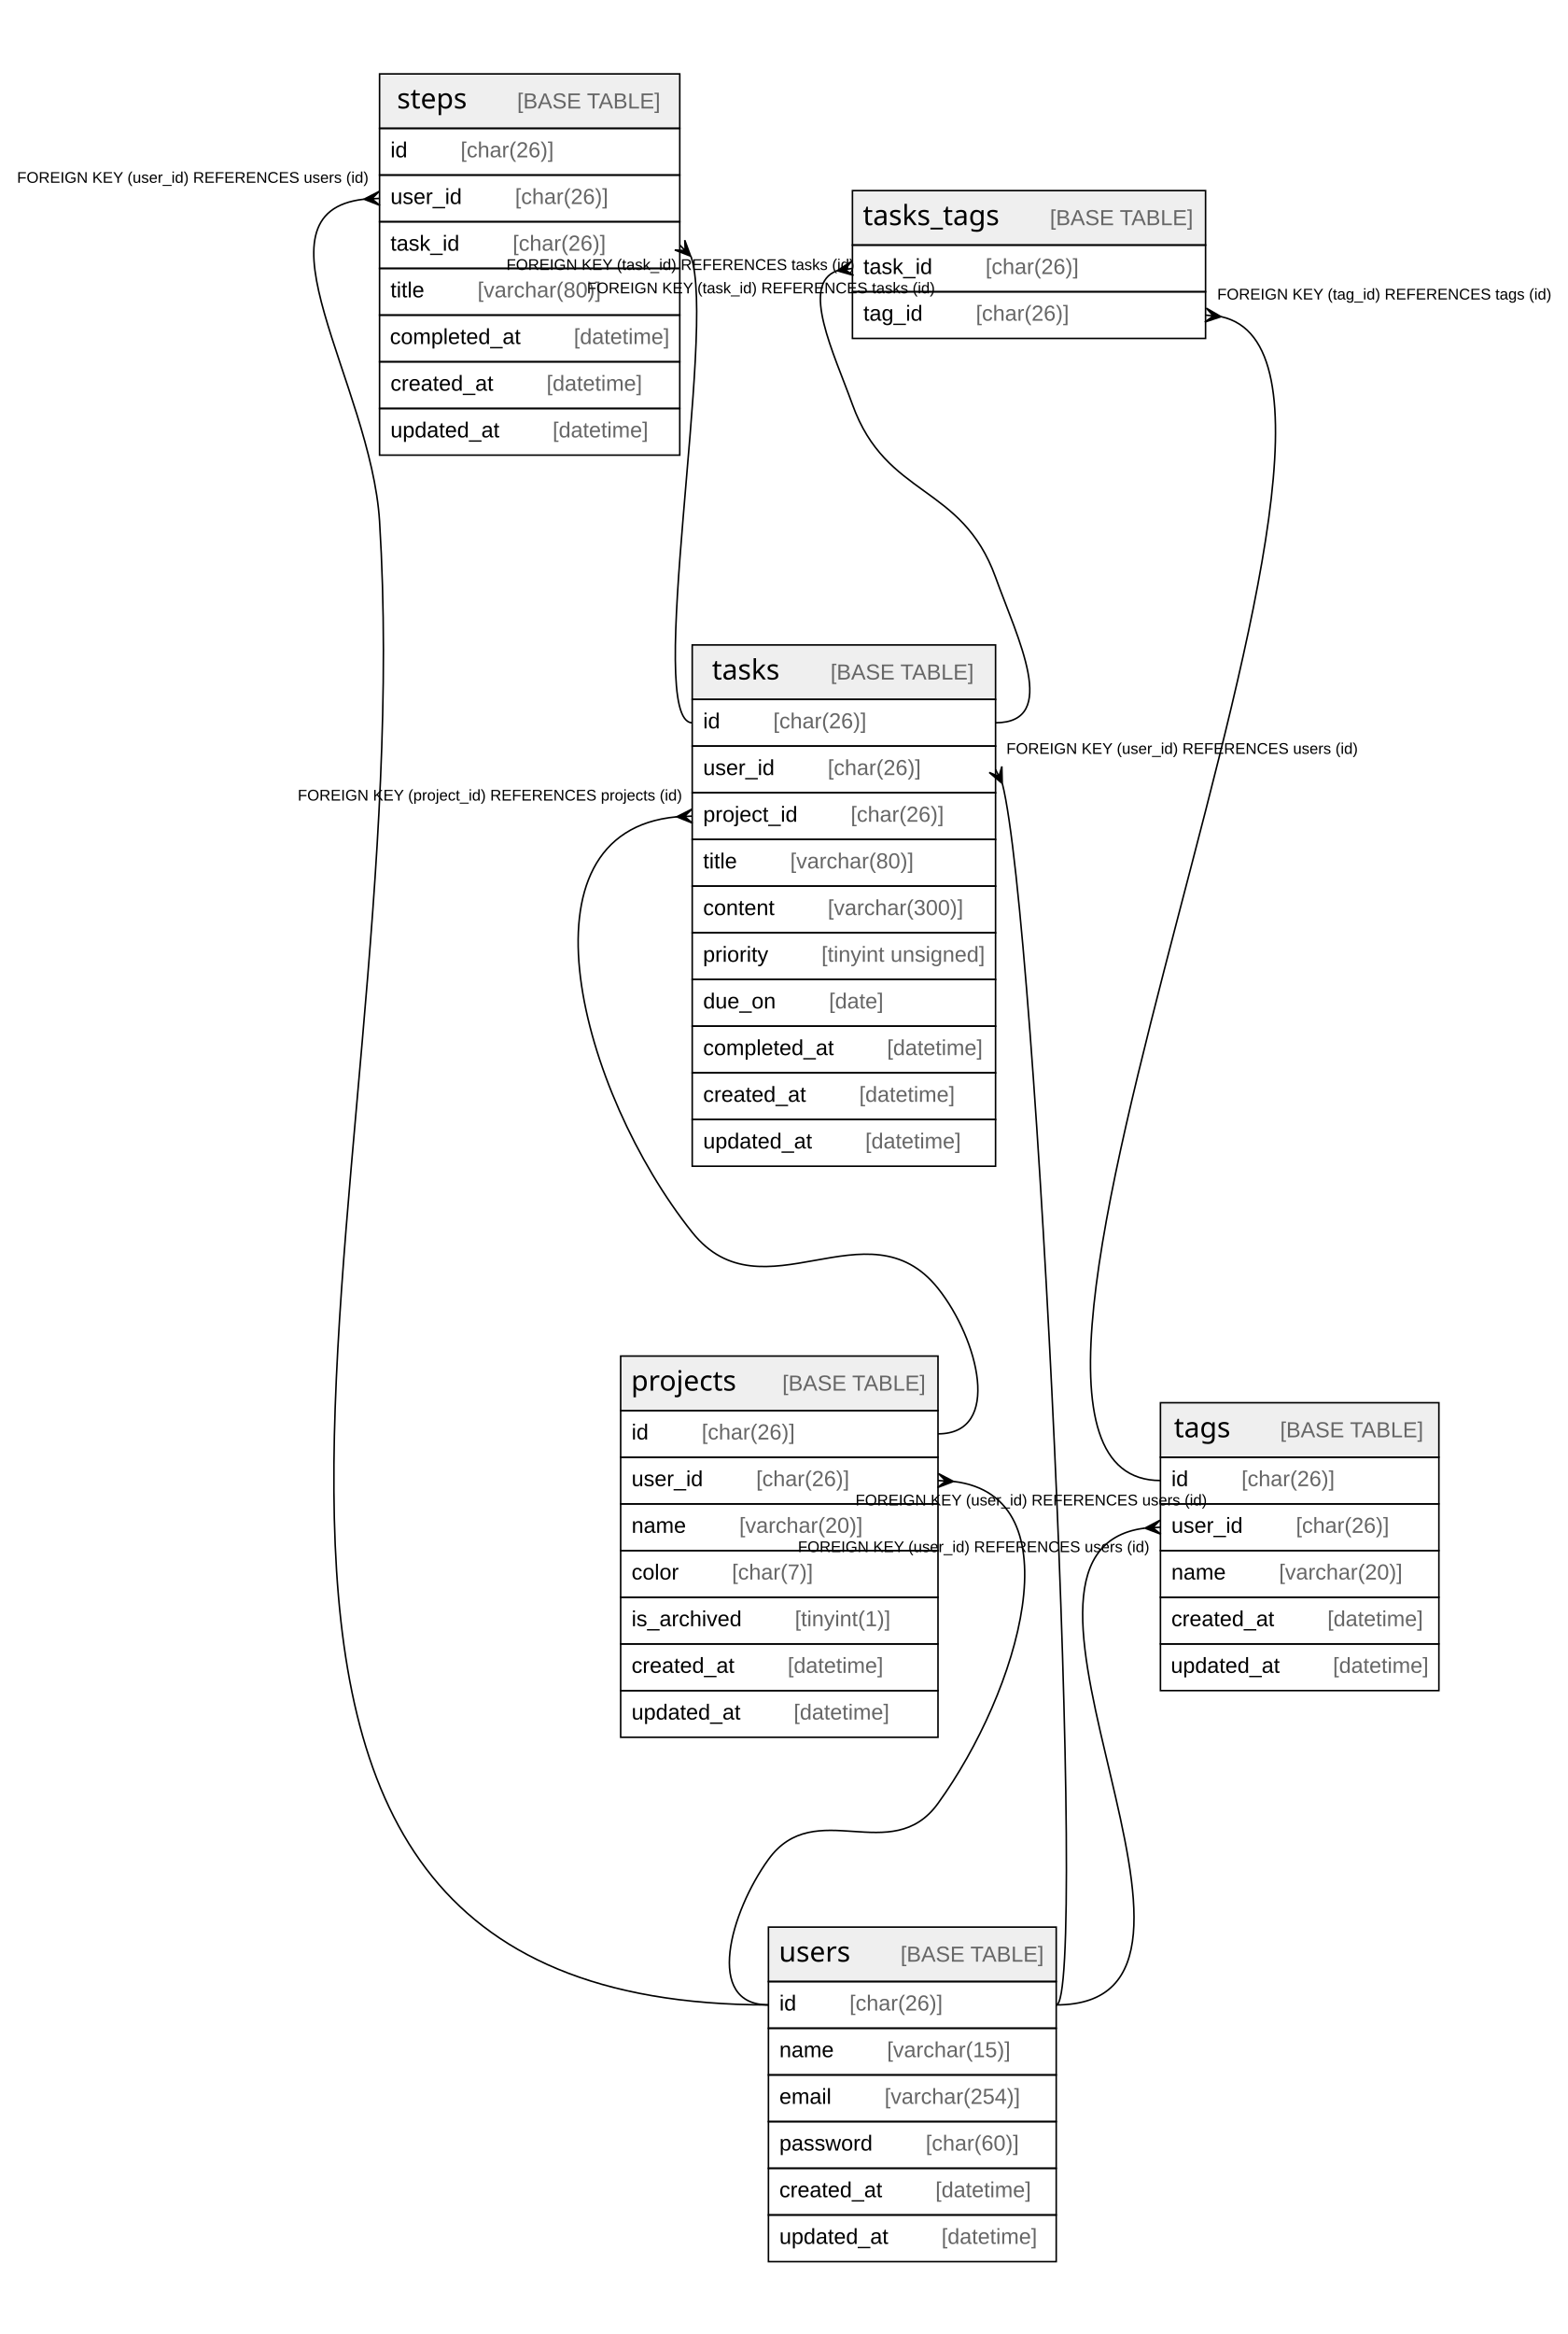
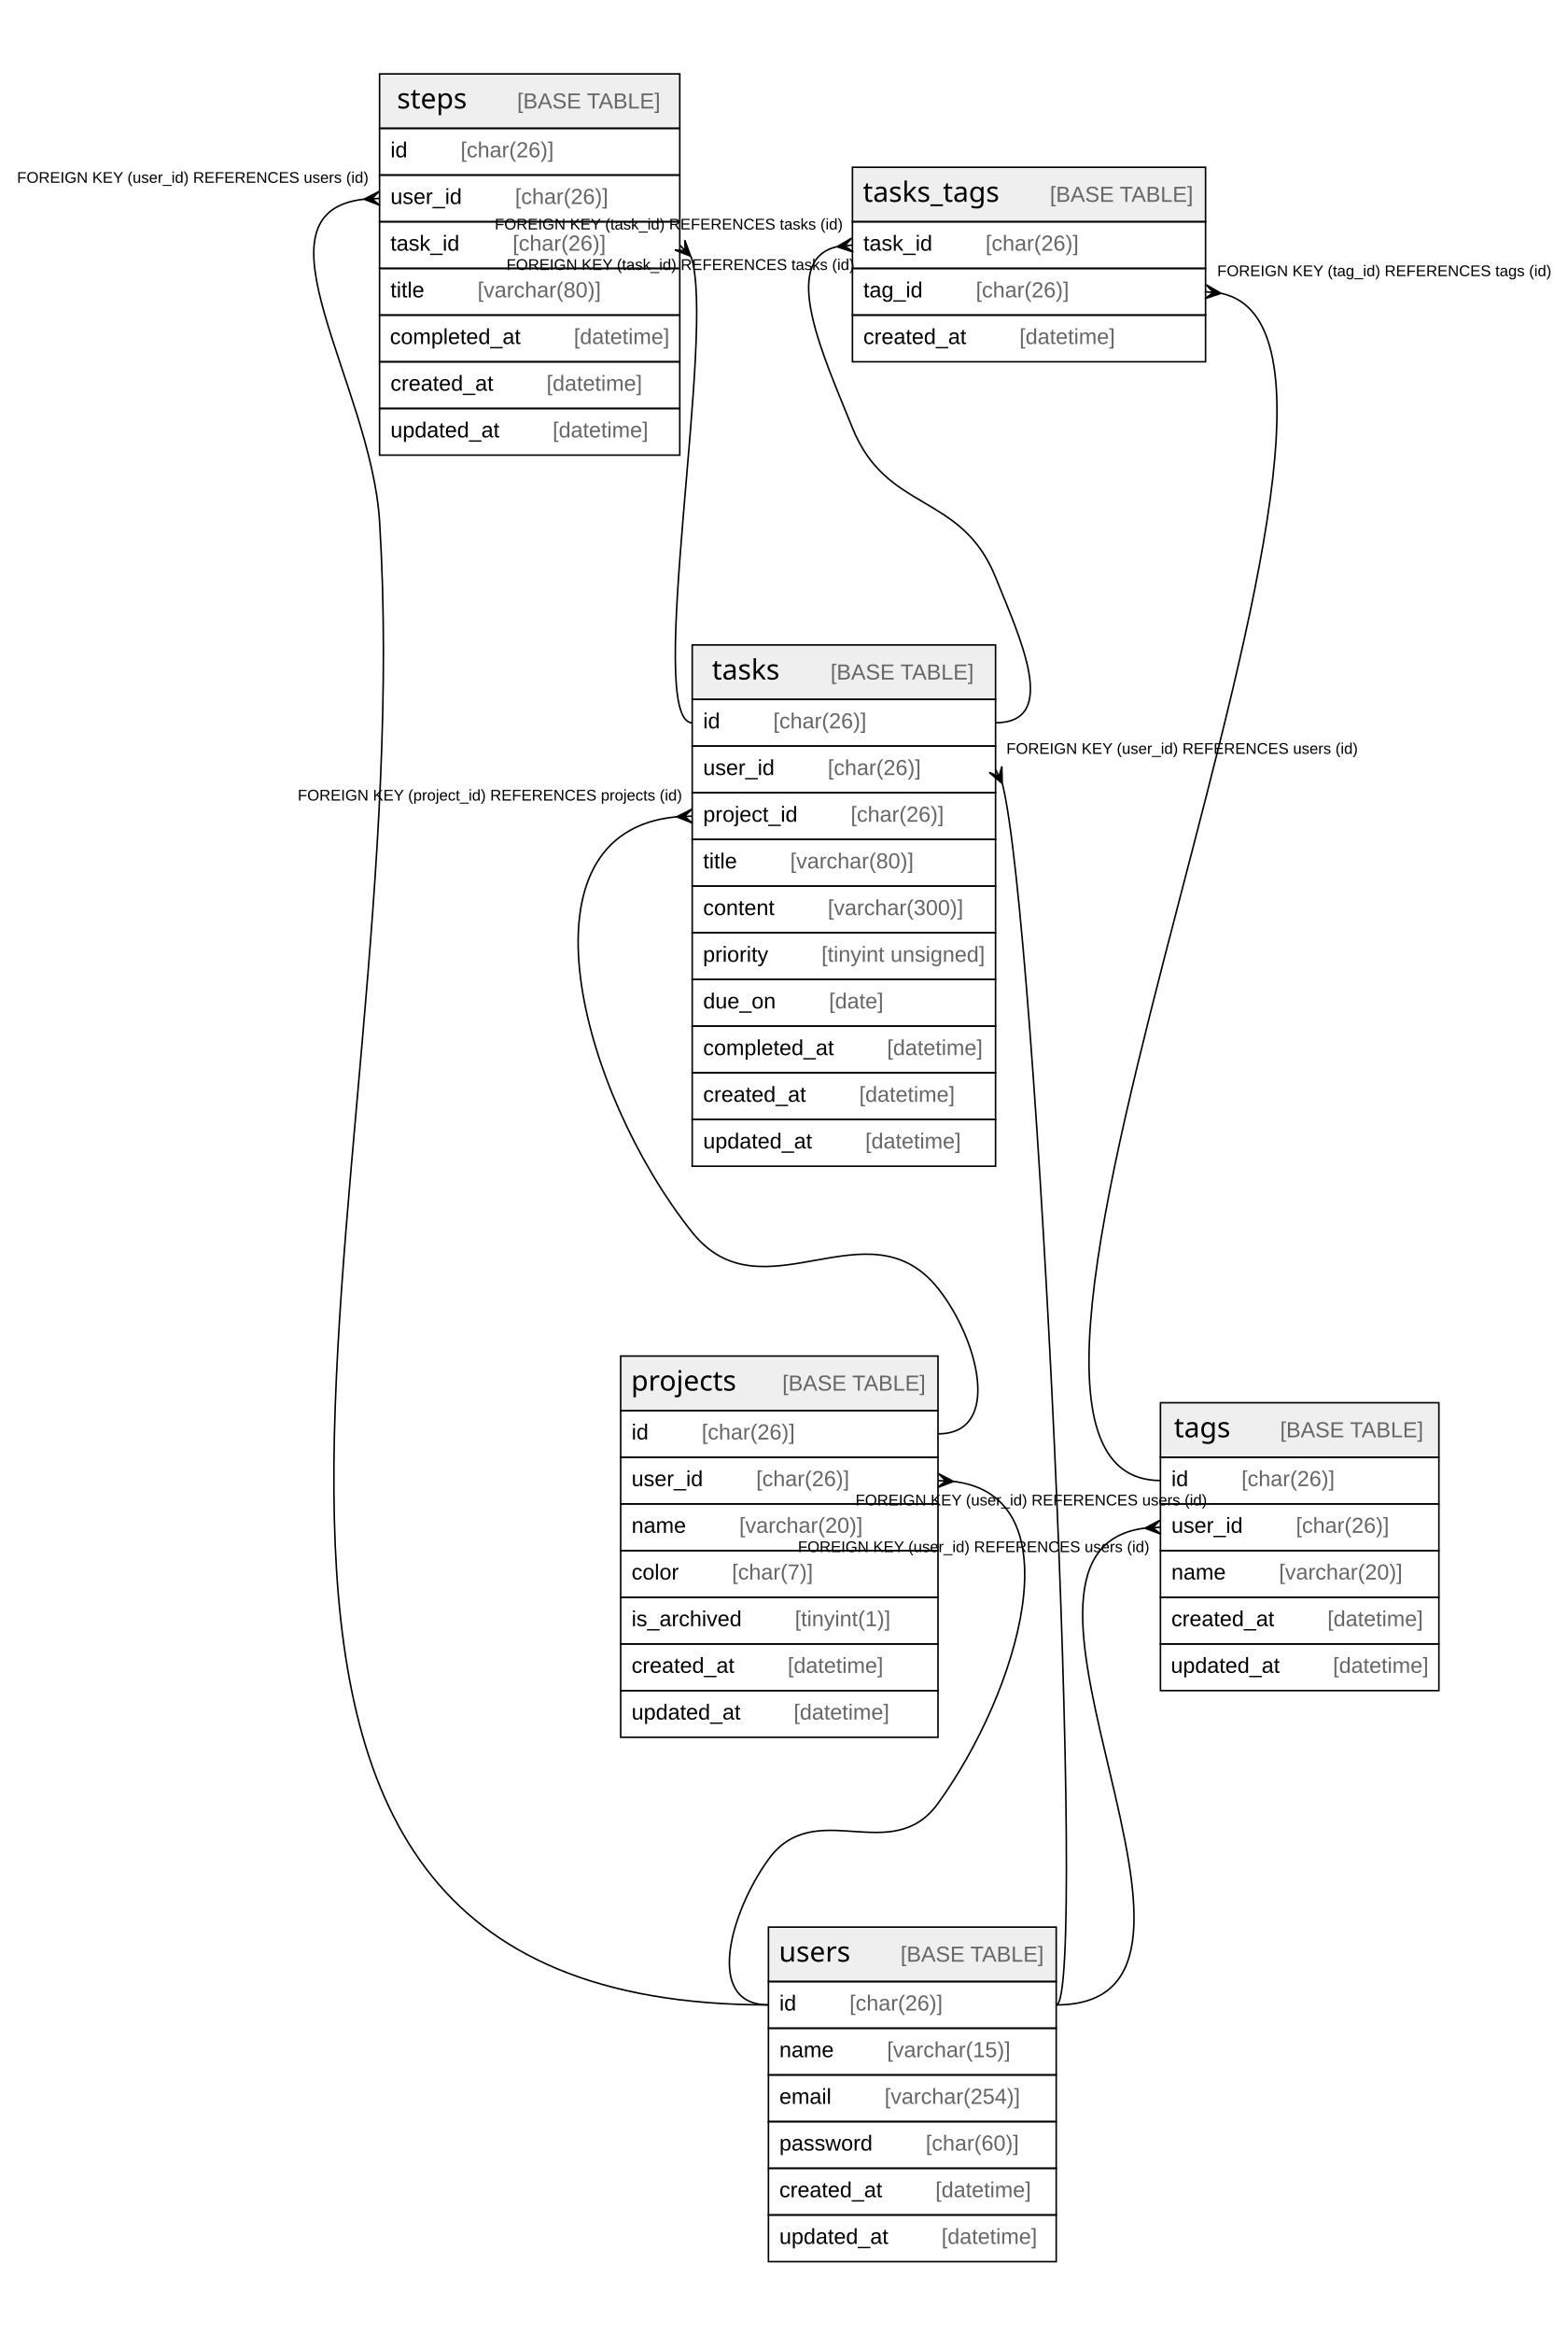
<svg xmlns="http://www.w3.org/2000/svg" width="1008pt" height="1500pt" viewBox="0.00 0.00 1008.00 1500.00">
  <g id="graph0" class="graph" transform="scale(1 1) rotate(0) translate(4 1496)">
    <polygon fill="#ffffff" stroke="transparent" points="-4,4 -4,-1496 1004,-1496 1004,4 -4,4" />
    <g id="node1" class="node">
      <polygon fill="#efefef" stroke="transparent" points="395,-589.5 395,-624.5 599,-624.5 599,-589.5 395,-589.5" />
      <polygon fill="none" stroke="#000000" points="395,-589.5 395,-624.5 599,-624.5 599,-589.5 395,-589.5" />
      <text text-anchor="start" x="401.712" y="-602.3" font-family="Arial Bold" font-size="18.00" fill="#000000">projects</text>
      <text text-anchor="start" x="464.72" y="-602.3" font-family="Arial" font-size="14.00" fill="#000000">    </text>
      <text text-anchor="start" x="498.924" y="-602.3" font-family="Arial" font-size="14.00" fill="#666666">[BASE TABLE]</text>
      <polygon fill="none" stroke="#000000" points="395,-559.5 395,-589.5 599,-589.5 599,-559.5 395,-559.5" />
      <text text-anchor="start" x="402" y="-570.9" font-family="Arial" font-size="14.00" fill="#000000">id    </text>
      <text text-anchor="start" x="447.094" y="-570.9" font-family="Arial" font-size="14.00" fill="#666666">[char(26)]</text>
      <polygon fill="none" stroke="#000000" points="395,-529.5 395,-559.5 599,-559.5 599,-529.5 395,-529.5" />
      <text text-anchor="start" x="402" y="-540.9" font-family="Arial" font-size="14.00" fill="#000000">user_id    </text>
      <text text-anchor="start" x="482.102" y="-540.9" font-family="Arial" font-size="14.00" fill="#666666">[char(26)]</text>
      <polygon fill="none" stroke="#000000" points="395,-499.5 395,-529.5 599,-529.5 599,-499.5 395,-499.5" />
      <text text-anchor="start" x="402" y="-510.9" font-family="Arial" font-size="14.00" fill="#000000">name    </text>
      <text text-anchor="start" x="471.213" y="-510.9" font-family="Arial" font-size="14.00" fill="#666666">[varchar(20)]</text>
      <polygon fill="none" stroke="#000000" points="395,-469.5 395,-499.5 599,-499.5 599,-469.5 395,-469.5" />
      <text text-anchor="start" x="402" y="-480.9" font-family="Arial" font-size="14.00" fill="#000000">color    </text>
      <text text-anchor="start" x="466.537" y="-480.9" font-family="Arial" font-size="14.00" fill="#666666">[char(7)]</text>
      <polygon fill="none" stroke="#000000" points="395,-439.5 395,-469.5 599,-469.5 599,-439.5 395,-439.5" />
      <text text-anchor="start" x="402" y="-450.9" font-family="Arial" font-size="14.00" fill="#000000">is_archived    </text>
      <text text-anchor="start" x="506.992" y="-450.9" font-family="Arial" font-size="14.00" fill="#666666">[tinyint(1)]</text>
      <polygon fill="none" stroke="#000000" points="395,-409.5 395,-439.5 599,-439.5 599,-409.5 395,-409.5" />
      <text text-anchor="start" x="402" y="-420.9" font-family="Arial" font-size="14.00" fill="#000000">created_at    </text>
      <text text-anchor="start" x="502.342" y="-420.9" font-family="Arial" font-size="14.00" fill="#666666">[datetime]</text>
      <polygon fill="none" stroke="#000000" points="395,-379.5 395,-409.5 599,-409.5 599,-379.5 395,-379.5" />
      <text text-anchor="start" x="402" y="-390.9" font-family="Arial" font-size="14.00" fill="#000000">updated_at    </text>
      <text text-anchor="start" x="506.247" y="-390.9" font-family="Arial" font-size="14.00" fill="#666666">[datetime]</text>
    </g>
    <g id="node6" class="node">
      <polygon fill="#efefef" stroke="transparent" points="490,-222.5 490,-257.5 675,-257.5 675,-222.5 490,-222.5" />
      <polygon fill="none" stroke="#000000" points="490,-222.5 490,-257.5 675,-257.5 675,-222.5 490,-222.5" />
      <text text-anchor="start" x="496.714" y="-235.3" font-family="Arial Bold" font-size="18.00" fill="#000000">users</text>
      <text text-anchor="start" x="540.718" y="-235.3" font-family="Arial" font-size="14.00" fill="#000000">    </text>
      <text text-anchor="start" x="574.923" y="-235.3" font-family="Arial" font-size="14.00" fill="#666666">[BASE TABLE]</text>
      <polygon fill="none" stroke="#000000" points="490,-192.5 490,-222.5 675,-222.5 675,-192.5 490,-192.5" />
      <text text-anchor="start" x="497" y="-203.9" font-family="Arial" font-size="14.00" fill="#000000">id    </text>
      <text text-anchor="start" x="542.094" y="-203.9" font-family="Arial" font-size="14.00" fill="#666666">[char(26)]</text>
      <polygon fill="none" stroke="#000000" points="490,-162.5 490,-192.5 675,-192.5 675,-162.5 490,-162.5" />
      <text text-anchor="start" x="497" y="-173.9" font-family="Arial" font-size="14.00" fill="#000000">name    </text>
      <text text-anchor="start" x="566.213" y="-173.9" font-family="Arial" font-size="14.00" fill="#666666">[varchar(15)]</text>
      <polygon fill="none" stroke="#000000" points="490,-132.5 490,-162.5 675,-162.5 675,-132.5 490,-132.5" />
      <text text-anchor="start" x="497" y="-143.9" font-family="Arial" font-size="14.00" fill="#000000">email    </text>
      <text text-anchor="start" x="564.644" y="-143.9" font-family="Arial" font-size="14.00" fill="#666666">[varchar(254)]</text>
      <polygon fill="none" stroke="#000000" points="490,-102.5 490,-132.5 675,-132.5 675,-102.5 490,-102.5" />
      <text text-anchor="start" x="497" y="-113.9" font-family="Arial" font-size="14.00" fill="#000000">password    </text>
      <text text-anchor="start" x="591.102" y="-113.9" font-family="Arial" font-size="14.00" fill="#666666">[char(60)]</text>
      <polygon fill="none" stroke="#000000" points="490,-72.5 490,-102.5 675,-102.5 675,-72.5 490,-72.5" />
      <text text-anchor="start" x="497" y="-83.9" font-family="Arial" font-size="14.00" fill="#000000">created_at    </text>
      <text text-anchor="start" x="597.342" y="-83.9" font-family="Arial" font-size="14.00" fill="#666666">[datetime]</text>
      <polygon fill="none" stroke="#000000" points="490,-42.5 490,-72.5 675,-72.5 675,-42.5 490,-42.5" />
      <text text-anchor="start" x="497" y="-53.9" font-family="Arial" font-size="14.00" fill="#000000">updated_at    </text>
      <text text-anchor="start" x="601.247" y="-53.9" font-family="Arial" font-size="14.00" fill="#666666">[datetime]</text>
    </g>
    <g id="edge1" class="edge">
      <path fill="none" stroke="#000000" d="M609.217,-543.904C688.214,-534.217 650.916,-408.821 599,-337 569.112,-295.653 519.888,-342.347 490,-301 465.656,-267.322 448.444,-207.5 490,-207.5" />
      <polygon fill="#000000" stroke="#000000" points="608.983,-543.917 598.738,-540.008 603.991,-544.209 599,-544.5 599,-544.5 599,-544.5 603.991,-544.209 599.262,-548.992 608.983,-543.917 608.983,-543.917" />
      <text text-anchor="start" x="545.945" y="-528.5" font-family="Arial" font-size="10.00" fill="#000000">FOREIGN KEY (user_id) REFERENCES users (id)</text>
    </g>
    <g id="node2" class="node">
      <polygon fill="#efefef" stroke="transparent" points="240,-1413.5 240,-1448.5 433,-1448.5 433,-1413.5 240,-1413.5" />
      <polygon fill="none" stroke="#000000" points="240,-1413.5 240,-1448.5 433,-1448.5 433,-1413.5 240,-1413.5" />
      <text text-anchor="start" x="251.209" y="-1426.3" font-family="Arial Bold" font-size="18.00" fill="#000000">steps</text>
      <text text-anchor="start" x="294.223" y="-1426.3" font-family="Arial" font-size="14.00" fill="#000000">    </text>
      <text text-anchor="start" x="328.428" y="-1426.3" font-family="Arial" font-size="14.00" fill="#666666">[BASE TABLE]</text>
      <polygon fill="none" stroke="#000000" points="240,-1383.5 240,-1413.5 433,-1413.5 433,-1383.5 240,-1383.5" />
      <text text-anchor="start" x="247" y="-1394.9" font-family="Arial" font-size="14.00" fill="#000000">id    </text>
      <text text-anchor="start" x="292.094" y="-1394.9" font-family="Arial" font-size="14.00" fill="#666666">[char(26)]</text>
      <polygon fill="none" stroke="#000000" points="240,-1353.5 240,-1383.5 433,-1383.5 433,-1353.5 240,-1353.5" />
      <text text-anchor="start" x="247" y="-1364.9" font-family="Arial" font-size="14.00" fill="#000000">user_id    </text>
      <text text-anchor="start" x="327.102" y="-1364.9" font-family="Arial" font-size="14.00" fill="#666666">[char(26)]</text>
      <polygon fill="none" stroke="#000000" points="240,-1323.5 240,-1353.5 433,-1353.5 433,-1323.5 240,-1323.5" />
      <text text-anchor="start" x="247" y="-1334.9" font-family="Arial" font-size="14.00" fill="#000000">task_id    </text>
      <text text-anchor="start" x="325.55" y="-1334.9" font-family="Arial" font-size="14.00" fill="#666666">[char(26)]</text>
      <polygon fill="none" stroke="#000000" points="240,-1293.5 240,-1323.5 433,-1323.5 433,-1293.5 240,-1293.5" />
      <text text-anchor="start" x="247" y="-1304.9" font-family="Arial" font-size="14.00" fill="#000000">title    </text>
      <text text-anchor="start" x="302.982" y="-1304.9" font-family="Arial" font-size="14.00" fill="#666666">[varchar(80)]</text>
      <polygon fill="none" stroke="#000000" points="240,-1263.5 240,-1293.5 433,-1293.5 433,-1263.5 240,-1263.5" />
      <text text-anchor="start" x="246.654" y="-1274.9" font-family="Arial" font-size="14.00" fill="#000000">completed_at    </text>
      <text text-anchor="start" x="364.886" y="-1274.9" font-family="Arial" font-size="14.00" fill="#666666">[datetime]</text>
      <polygon fill="none" stroke="#000000" points="240,-1233.5 240,-1263.5 433,-1263.5 433,-1233.5 240,-1233.5" />
      <text text-anchor="start" x="247" y="-1244.9" font-family="Arial" font-size="14.00" fill="#000000">created_at    </text>
      <text text-anchor="start" x="347.342" y="-1244.9" font-family="Arial" font-size="14.00" fill="#666666">[datetime]</text>
      <polygon fill="none" stroke="#000000" points="240,-1203.5 240,-1233.5 433,-1233.5 433,-1203.5 240,-1203.5" />
      <text text-anchor="start" x="247" y="-1214.9" font-family="Arial" font-size="14.00" fill="#000000">updated_at    </text>
      <text text-anchor="start" x="351.247" y="-1214.9" font-family="Arial" font-size="14.00" fill="#666666">[datetime]</text>
    </g>
    <g id="node4" class="node">
      <polygon fill="#efefef" stroke="transparent" points="441,-1046.5 441,-1081.5 636,-1081.5 636,-1046.5 441,-1046.5" />
      <polygon fill="none" stroke="#000000" points="441,-1046.5 441,-1081.5 636,-1081.5 636,-1046.5 441,-1046.5" />
      <text text-anchor="start" x="453.712" y="-1059.3" font-family="Arial Bold" font-size="18.00" fill="#000000">tasks</text>
      <text text-anchor="start" x="495.72" y="-1059.3" font-family="Arial" font-size="14.00" fill="#000000">    </text>
      <text text-anchor="start" x="529.925" y="-1059.3" font-family="Arial" font-size="14.00" fill="#666666">[BASE TABLE]</text>
      <polygon fill="none" stroke="#000000" points="441,-1016.5 441,-1046.5 636,-1046.5 636,-1016.5 441,-1016.5" />
      <text text-anchor="start" x="448" y="-1027.9" font-family="Arial" font-size="14.00" fill="#000000">id    </text>
      <text text-anchor="start" x="493.094" y="-1027.9" font-family="Arial" font-size="14.00" fill="#666666">[char(26)]</text>
      <polygon fill="none" stroke="#000000" points="441,-986.5 441,-1016.5 636,-1016.5 636,-986.5 441,-986.5" />
      <text text-anchor="start" x="448" y="-997.9" font-family="Arial" font-size="14.00" fill="#000000">user_id    </text>
      <text text-anchor="start" x="528.102" y="-997.9" font-family="Arial" font-size="14.00" fill="#666666">[char(26)]</text>
      <polygon fill="none" stroke="#000000" points="441,-956.5 441,-986.5 636,-986.5 636,-956.5 441,-956.5" />
      <text text-anchor="start" x="448" y="-967.9" font-family="Arial" font-size="14.00" fill="#000000">project_id    </text>
      <text text-anchor="start" x="542.882" y="-967.9" font-family="Arial" font-size="14.00" fill="#666666">[char(26)]</text>
      <polygon fill="none" stroke="#000000" points="441,-926.5 441,-956.5 636,-956.5 636,-926.5 441,-926.5" />
      <text text-anchor="start" x="448" y="-937.9" font-family="Arial" font-size="14.00" fill="#000000">title    </text>
      <text text-anchor="start" x="503.982" y="-937.9" font-family="Arial" font-size="14.00" fill="#666666">[varchar(80)]</text>
      <polygon fill="none" stroke="#000000" points="441,-896.5 441,-926.5 636,-926.5 636,-896.5 441,-896.5" />
      <text text-anchor="start" x="448" y="-907.9" font-family="Arial" font-size="14.00" fill="#000000">content    </text>
      <text text-anchor="start" x="528.116" y="-907.9" font-family="Arial" font-size="14.00" fill="#666666">[varchar(300)]</text>
      <polygon fill="none" stroke="#000000" points="441,-866.5 441,-896.5 636,-896.5 636,-866.5 441,-866.5" />
      <text text-anchor="start" x="447.886" y="-877.9" font-family="Arial" font-size="14.00" fill="#000000">priority    </text>
      <text text-anchor="start" x="524.081" y="-877.9" font-family="Arial" font-size="14.00" fill="#666666">[tinyint unsigned]</text>
      <polygon fill="none" stroke="#000000" points="441,-836.5 441,-866.5 636,-866.5 636,-836.5 441,-836.5" />
      <text text-anchor="start" x="448" y="-847.9" font-family="Arial" font-size="14.00" fill="#000000">due_on    </text>
      <text text-anchor="start" x="528.9" y="-847.9" font-family="Arial" font-size="14.00" fill="#666666">[date]</text>
      <polygon fill="none" stroke="#000000" points="441,-806.5 441,-836.5 636,-836.5 636,-806.5 441,-806.5" />
      <text text-anchor="start" x="448" y="-817.9" font-family="Arial" font-size="14.00" fill="#000000">completed_at    </text>
      <text text-anchor="start" x="566.231" y="-817.9" font-family="Arial" font-size="14.00" fill="#666666">[datetime]</text>
      <polygon fill="none" stroke="#000000" points="441,-776.5 441,-806.5 636,-806.5 636,-776.5 441,-776.5" />
      <text text-anchor="start" x="448" y="-787.9" font-family="Arial" font-size="14.00" fill="#000000">created_at    </text>
      <text text-anchor="start" x="548.342" y="-787.9" font-family="Arial" font-size="14.00" fill="#666666">[datetime]</text>
      <polygon fill="none" stroke="#000000" points="441,-746.5 441,-776.5 636,-776.5 636,-746.5 441,-746.5" />
      <text text-anchor="start" x="448" y="-757.9" font-family="Arial" font-size="14.00" fill="#000000">updated_at    </text>
      <text text-anchor="start" x="552.247" y="-757.9" font-family="Arial" font-size="14.00" fill="#666666">[datetime]</text>
    </g>
    <g id="edge2" class="edge">
      <path fill="none" stroke="#000000" d="M440.157,-1331.214C456.857,-1284.724 410.01,-1031.5 441,-1031.5" />
      <polygon fill="#000000" stroke="#000000" points="440.008,-1331.366 429.79,-1335.347 436.504,-1334.933 433,-1338.5 433,-1338.5 433,-1338.5 436.504,-1334.933 436.21,-1341.653 440.008,-1331.366 440.008,-1331.366" />
      <text text-anchor="start" x="321.554" y="-1322.5" font-family="Arial" font-size="10.00" fill="#000000">FOREIGN KEY (task_id) REFERENCES tasks (id)</text>
    </g>
    <g id="edge3" class="edge">
      <path fill="none" stroke="#000000" d="M229.995,-1367.98C154.412,-1359.516 234.493,-1249.448 240,-1161 267.223,-723.745 51.898,-207.5 490,-207.5" />
      <polygon fill="#000000" stroke="#000000" points="230.013,-1367.981 239.766,-1372.994 235.007,-1368.24 240,-1368.5 240,-1368.5 240,-1368.5 235.007,-1368.24 240.234,-1364.006 230.013,-1367.981 230.013,-1367.981" />
      <text text-anchor="start" x="6.945" y="-1378.5" font-family="Arial" font-size="10.00" fill="#000000">FOREIGN KEY (user_id) REFERENCES users (id)</text>
    </g>
    <g id="node3" class="node">
      <polygon fill="#efefef" stroke="transparent" points="742,-559.5 742,-594.5 921,-594.5 921,-559.5 742,-559.5" />
      <polygon fill="none" stroke="#000000" points="742,-559.5 742,-594.5 921,-594.5 921,-559.5 742,-559.5" />
      <text text-anchor="start" x="750.709" y="-572.3" font-family="Arial Bold" font-size="18.00" fill="#000000">tags</text>
      <text text-anchor="start" x="784.723" y="-572.3" font-family="Arial" font-size="14.00" fill="#000000">    </text>
      <text text-anchor="start" x="818.928" y="-572.3" font-family="Arial" font-size="14.00" fill="#666666">[BASE TABLE]</text>
      <polygon fill="none" stroke="#000000" points="742,-529.5 742,-559.5 921,-559.5 921,-529.5 742,-529.5" />
      <text text-anchor="start" x="749" y="-540.9" font-family="Arial" font-size="14.00" fill="#000000">id    </text>
      <text text-anchor="start" x="794.094" y="-540.9" font-family="Arial" font-size="14.00" fill="#666666">[char(26)]</text>
      <polygon fill="none" stroke="#000000" points="742,-499.5 742,-529.5 921,-529.5 921,-499.5 742,-499.5" />
      <text text-anchor="start" x="749" y="-510.9" font-family="Arial" font-size="14.00" fill="#000000">user_id    </text>
      <text text-anchor="start" x="829.102" y="-510.9" font-family="Arial" font-size="14.00" fill="#666666">[char(26)]</text>
      <polygon fill="none" stroke="#000000" points="742,-469.5 742,-499.5 921,-499.5 921,-469.5 742,-469.5" />
      <text text-anchor="start" x="749" y="-480.9" font-family="Arial" font-size="14.00" fill="#000000">name    </text>
      <text text-anchor="start" x="818.213" y="-480.9" font-family="Arial" font-size="14.00" fill="#666666">[varchar(20)]</text>
      <polygon fill="none" stroke="#000000" points="742,-439.5 742,-469.5 921,-469.5 921,-439.5 742,-439.5" />
      <text text-anchor="start" x="749" y="-450.9" font-family="Arial" font-size="14.00" fill="#000000">created_at    </text>
      <text text-anchor="start" x="849.342" y="-450.9" font-family="Arial" font-size="14.00" fill="#666666">[datetime]</text>
      <polygon fill="none" stroke="#000000" points="742,-409.5 742,-439.5 921,-439.5 921,-409.5 742,-409.5" />
      <text text-anchor="start" x="748.647" y="-420.9" font-family="Arial" font-size="14.00" fill="#000000">updated_at    </text>
      <text text-anchor="start" x="852.893" y="-420.9" font-family="Arial" font-size="14.00" fill="#666666">[datetime]</text>
    </g>
    <g id="edge4" class="edge">
      <path fill="none" stroke="#000000" d="M731.674,-513.871C613.295,-498.524 810.974,-207.5 675,-207.5" />
      <polygon fill="#000000" stroke="#000000" points="732.019,-513.892 741.726,-518.992 737.009,-514.196 742,-514.5 742,-514.5 742,-514.5 737.009,-514.196 742.274,-510.008 732.019,-513.892 732.019,-513.892" />
      <text text-anchor="start" x="508.945" y="-498.5" font-family="Arial" font-size="10.00" fill="#000000">FOREIGN KEY (user_id) REFERENCES users (id)</text>
    </g>
    <g id="edge5" class="edge">
      <path fill="none" stroke="#000000" d="M430.969,-971.057C324.758,-961.342 369.029,-794.214 441,-704 485.916,-647.699 554.085,-724.301 599,-668 624.916,-635.515 640.556,-574.5 599,-574.5" />
      <polygon fill="#000000" stroke="#000000" points="431.01,-971.059 440.801,-975.996 436.005,-971.279 441,-971.5 441,-971.5 441,-971.5 436.005,-971.279 441.199,-967.004 431.01,-971.059 431.01,-971.059" />
      <text text-anchor="start" x="187.388" y="-981.5" font-family="Arial" font-size="10.00" fill="#000000">FOREIGN KEY (project_id) REFERENCES projects (id)</text>
    </g>
    <g id="edge6" class="edge">
      <path fill="none" stroke="#000000" d="M640.39,-992.308C662.787,-903.899 695.68,-207.5 675,-207.5" />
      <polygon fill="#000000" stroke="#000000" points="640.31,-992.476 631.939,-999.561 638.155,-996.988 636,-1001.5 636,-1001.5 636,-1001.5 638.155,-996.988 640.061,-1003.439 640.31,-992.476 640.31,-992.476" />
      <text text-anchor="start" x="642.945" y="-1011.5" font-family="Arial" font-size="10.00" fill="#000000">FOREIGN KEY (user_id) REFERENCES users (id)</text>
    </g>
    <g id="node5" class="node">
-       <polygon fill="#efefef" stroke="transparent" points="544,-1338.5 544,-1373.5 771,-1373.5 771,-1338.5 544,-1338.5" />
-       <polygon fill="none" stroke="#000000" points="544,-1338.5 544,-1373.5 771,-1373.5 771,-1338.5 544,-1338.5" />
-       <text text-anchor="start" x="550.701" y="-1351.3" font-family="Arial Bold" font-size="18.00" fill="#000000">tasks_tags</text>
-       <text text-anchor="start" x="636.731" y="-1351.3" font-family="Arial" font-size="14.00" fill="#000000">    </text>
-       <text text-anchor="start" x="670.935" y="-1351.3" font-family="Arial" font-size="14.00" fill="#666666">[BASE TABLE]</text>
-       <polygon fill="none" stroke="#000000" points="544,-1308.5 544,-1338.5 771,-1338.5 771,-1308.5 544,-1308.5" />
-       <text text-anchor="start" x="551" y="-1319.9" font-family="Arial" font-size="14.00" fill="#000000">task_id    </text>
-       <text text-anchor="start" x="629.55" y="-1319.9" font-family="Arial" font-size="14.00" fill="#666666">[char(26)]</text>
-       <polygon fill="none" stroke="#000000" points="544,-1278.5 544,-1308.5 771,-1308.5 771,-1278.5 544,-1278.5" />
-       <text text-anchor="start" x="551" y="-1289.9" font-family="Arial" font-size="14.00" fill="#000000">tag_id    </text>
-       <text text-anchor="start" x="623.332" y="-1289.9" font-family="Arial" font-size="14.00" fill="#666666">[char(26)]</text>
+       <polygon fill="#efefef" stroke="transparent" points="544,-1353.5 544,-1388.5 771,-1388.5 771,-1353.5 544,-1353.5" />
+       <polygon fill="none" stroke="#000000" points="544,-1353.5 544,-1388.5 771,-1388.5 771,-1353.5 544,-1353.5" />
+       <text text-anchor="start" x="550.701" y="-1366.3" font-family="Arial Bold" font-size="18.00" fill="#000000">tasks_tags</text>
+       <text text-anchor="start" x="636.731" y="-1366.3" font-family="Arial" font-size="14.00" fill="#000000">    </text>
+       <text text-anchor="start" x="670.935" y="-1366.3" font-family="Arial" font-size="14.00" fill="#666666">[BASE TABLE]</text>
+       <polygon fill="none" stroke="#000000" points="544,-1323.5 544,-1353.5 771,-1353.5 771,-1323.5 544,-1323.5" />
+       <text text-anchor="start" x="551" y="-1334.9" font-family="Arial" font-size="14.00" fill="#000000">task_id    </text>
+       <text text-anchor="start" x="629.55" y="-1334.9" font-family="Arial" font-size="14.00" fill="#666666">[char(26)]</text>
+       <polygon fill="none" stroke="#000000" points="544,-1293.5 544,-1323.5 771,-1323.5 771,-1293.5 544,-1293.5" />
+       <text text-anchor="start" x="551" y="-1304.9" font-family="Arial" font-size="14.00" fill="#000000">tag_id    </text>
+       <text text-anchor="start" x="623.332" y="-1304.9" font-family="Arial" font-size="14.00" fill="#666666">[char(26)]</text>
+       <polygon fill="none" stroke="#000000" points="544,-1263.5 544,-1293.5 771,-1293.5 771,-1263.5 544,-1263.5" />
+       <text text-anchor="start" x="551" y="-1274.9" font-family="Arial" font-size="14.00" fill="#000000">created_at    </text>
+       <text text-anchor="start" x="651.342" y="-1274.9" font-family="Arial" font-size="14.00" fill="#666666">[datetime]</text>
    </g>
    <g id="edge7" class="edge">
-       <path fill="none" stroke="#000000" d="M781.014,-1292.478C922.253,-1261.662 579.01,-544.5 742,-544.5" />
-       <polygon fill="#000000" stroke="#000000" points="780.948,-1292.484 770.543,-1289.023 775.974,-1292.992 771,-1293.5 771,-1293.5 771,-1293.5 775.974,-1292.992 771.457,-1297.977 780.948,-1292.484 780.948,-1292.484" />
-       <text text-anchor="start" x="778.495" y="-1303.5" font-family="Arial" font-size="10.00" fill="#000000">FOREIGN KEY (tag_id) REFERENCES tags (id)</text>
+       <path fill="none" stroke="#000000" d="M781.215,-1307.457C925.302,-1276.024 575.75,-544.5 742,-544.5" />
+       <polygon fill="#000000" stroke="#000000" points="780.948,-1307.484 770.543,-1304.023 775.974,-1307.992 771,-1308.5 771,-1308.5 771,-1308.5 775.974,-1307.992 771.457,-1312.977 780.948,-1307.484 780.948,-1307.484" />
+       <text text-anchor="start" x="778.495" y="-1318.5" font-family="Arial" font-size="10.00" fill="#000000">FOREIGN KEY (tag_id) REFERENCES tags (id)</text>
    </g>
    <g id="edge8" class="edge">
-       <path fill="none" stroke="#000000" d="M534.069,-1321.993C510.202,-1313.305 532.15,-1268.868 544,-1236 565.733,-1175.723 614.267,-1185.277 636,-1125 650.095,-1085.908 677.556,-1031.5 636,-1031.5" />
-       <polygon fill="#000000" stroke="#000000" points="534.113,-1321.999 543.325,-1327.949 539.057,-1322.75 544,-1323.5 544,-1323.5 544,-1323.5 539.057,-1322.75 544.675,-1319.051 534.113,-1321.999 534.113,-1321.999" />
-       <text text-anchor="start" x="373.304" y="-1307.5" font-family="Arial" font-size="10.00" fill="#000000">FOREIGN KEY (task_id) REFERENCES tasks (id)</text>
+       <path fill="none" stroke="#000000" d="M533.736,-1337.396C496.566,-1328.365 525.975,-1265.861 544,-1221 566.033,-1166.165 613.967,-1179.835 636,-1125 651.493,-1086.441 677.556,-1031.5 636,-1031.5" />
+       <polygon fill="#000000" stroke="#000000" points="534.057,-1337.43 543.519,-1342.974 539.029,-1337.965 544,-1338.5 544,-1338.5 544,-1338.5 539.029,-1337.965 544.481,-1334.026 534.057,-1337.43 534.057,-1337.43" />
+       <text text-anchor="start" x="314.054" y="-1348.5" font-family="Arial" font-size="10.00" fill="#000000">FOREIGN KEY (task_id) REFERENCES tasks (id)</text>
    </g>
  </g>
</svg>
